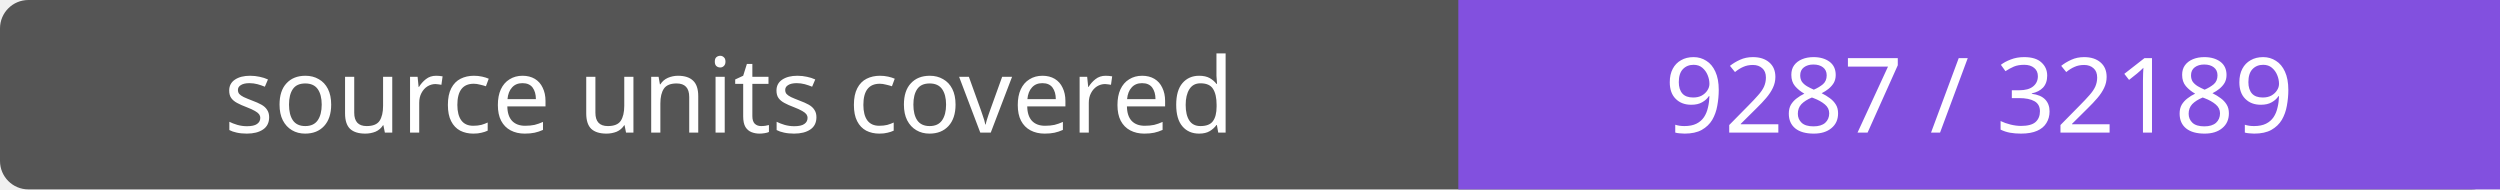
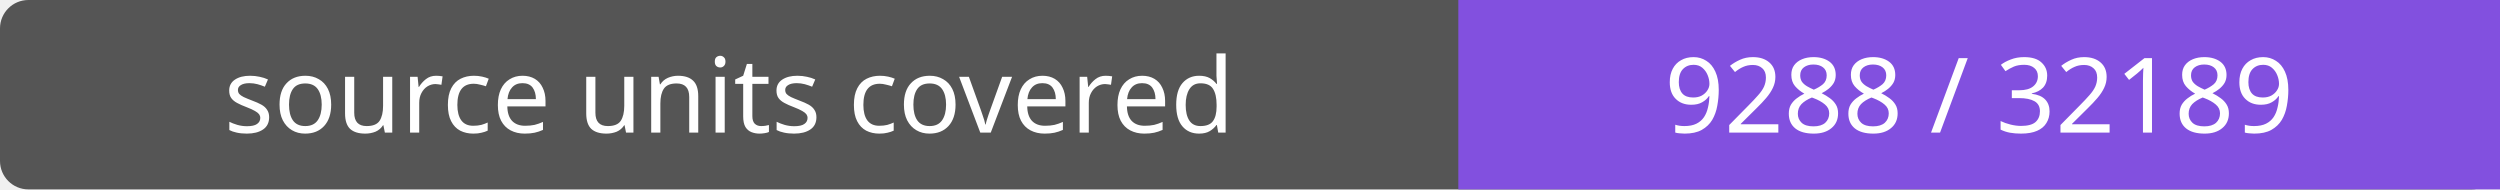
- <svg xmlns="http://www.w3.org/2000/svg" width="264" height="20" role="img" aria-label="source units covered: 9287 / 32189">
+ <svg xmlns="http://www.w3.org/2000/svg" width="264" height="20" role="img" aria-label="source units covered: 9288 / 32189">
  <rect width="264" height="20" rx="3" fill="#555" />
  <path fill="#8250df" d="M154 0h110v20H154z" />
  <g fill="#fff" text-anchor="middle" font-family="Verdana,sans-serif" font-size="11">
    <text x="77.0" y="14">source units covered</text>
-     <text x="209.0" y="14">9287 / 32189</text>
+     <text x="209.0" y="14">9288 / 32189</text>
  </g>
</svg>
